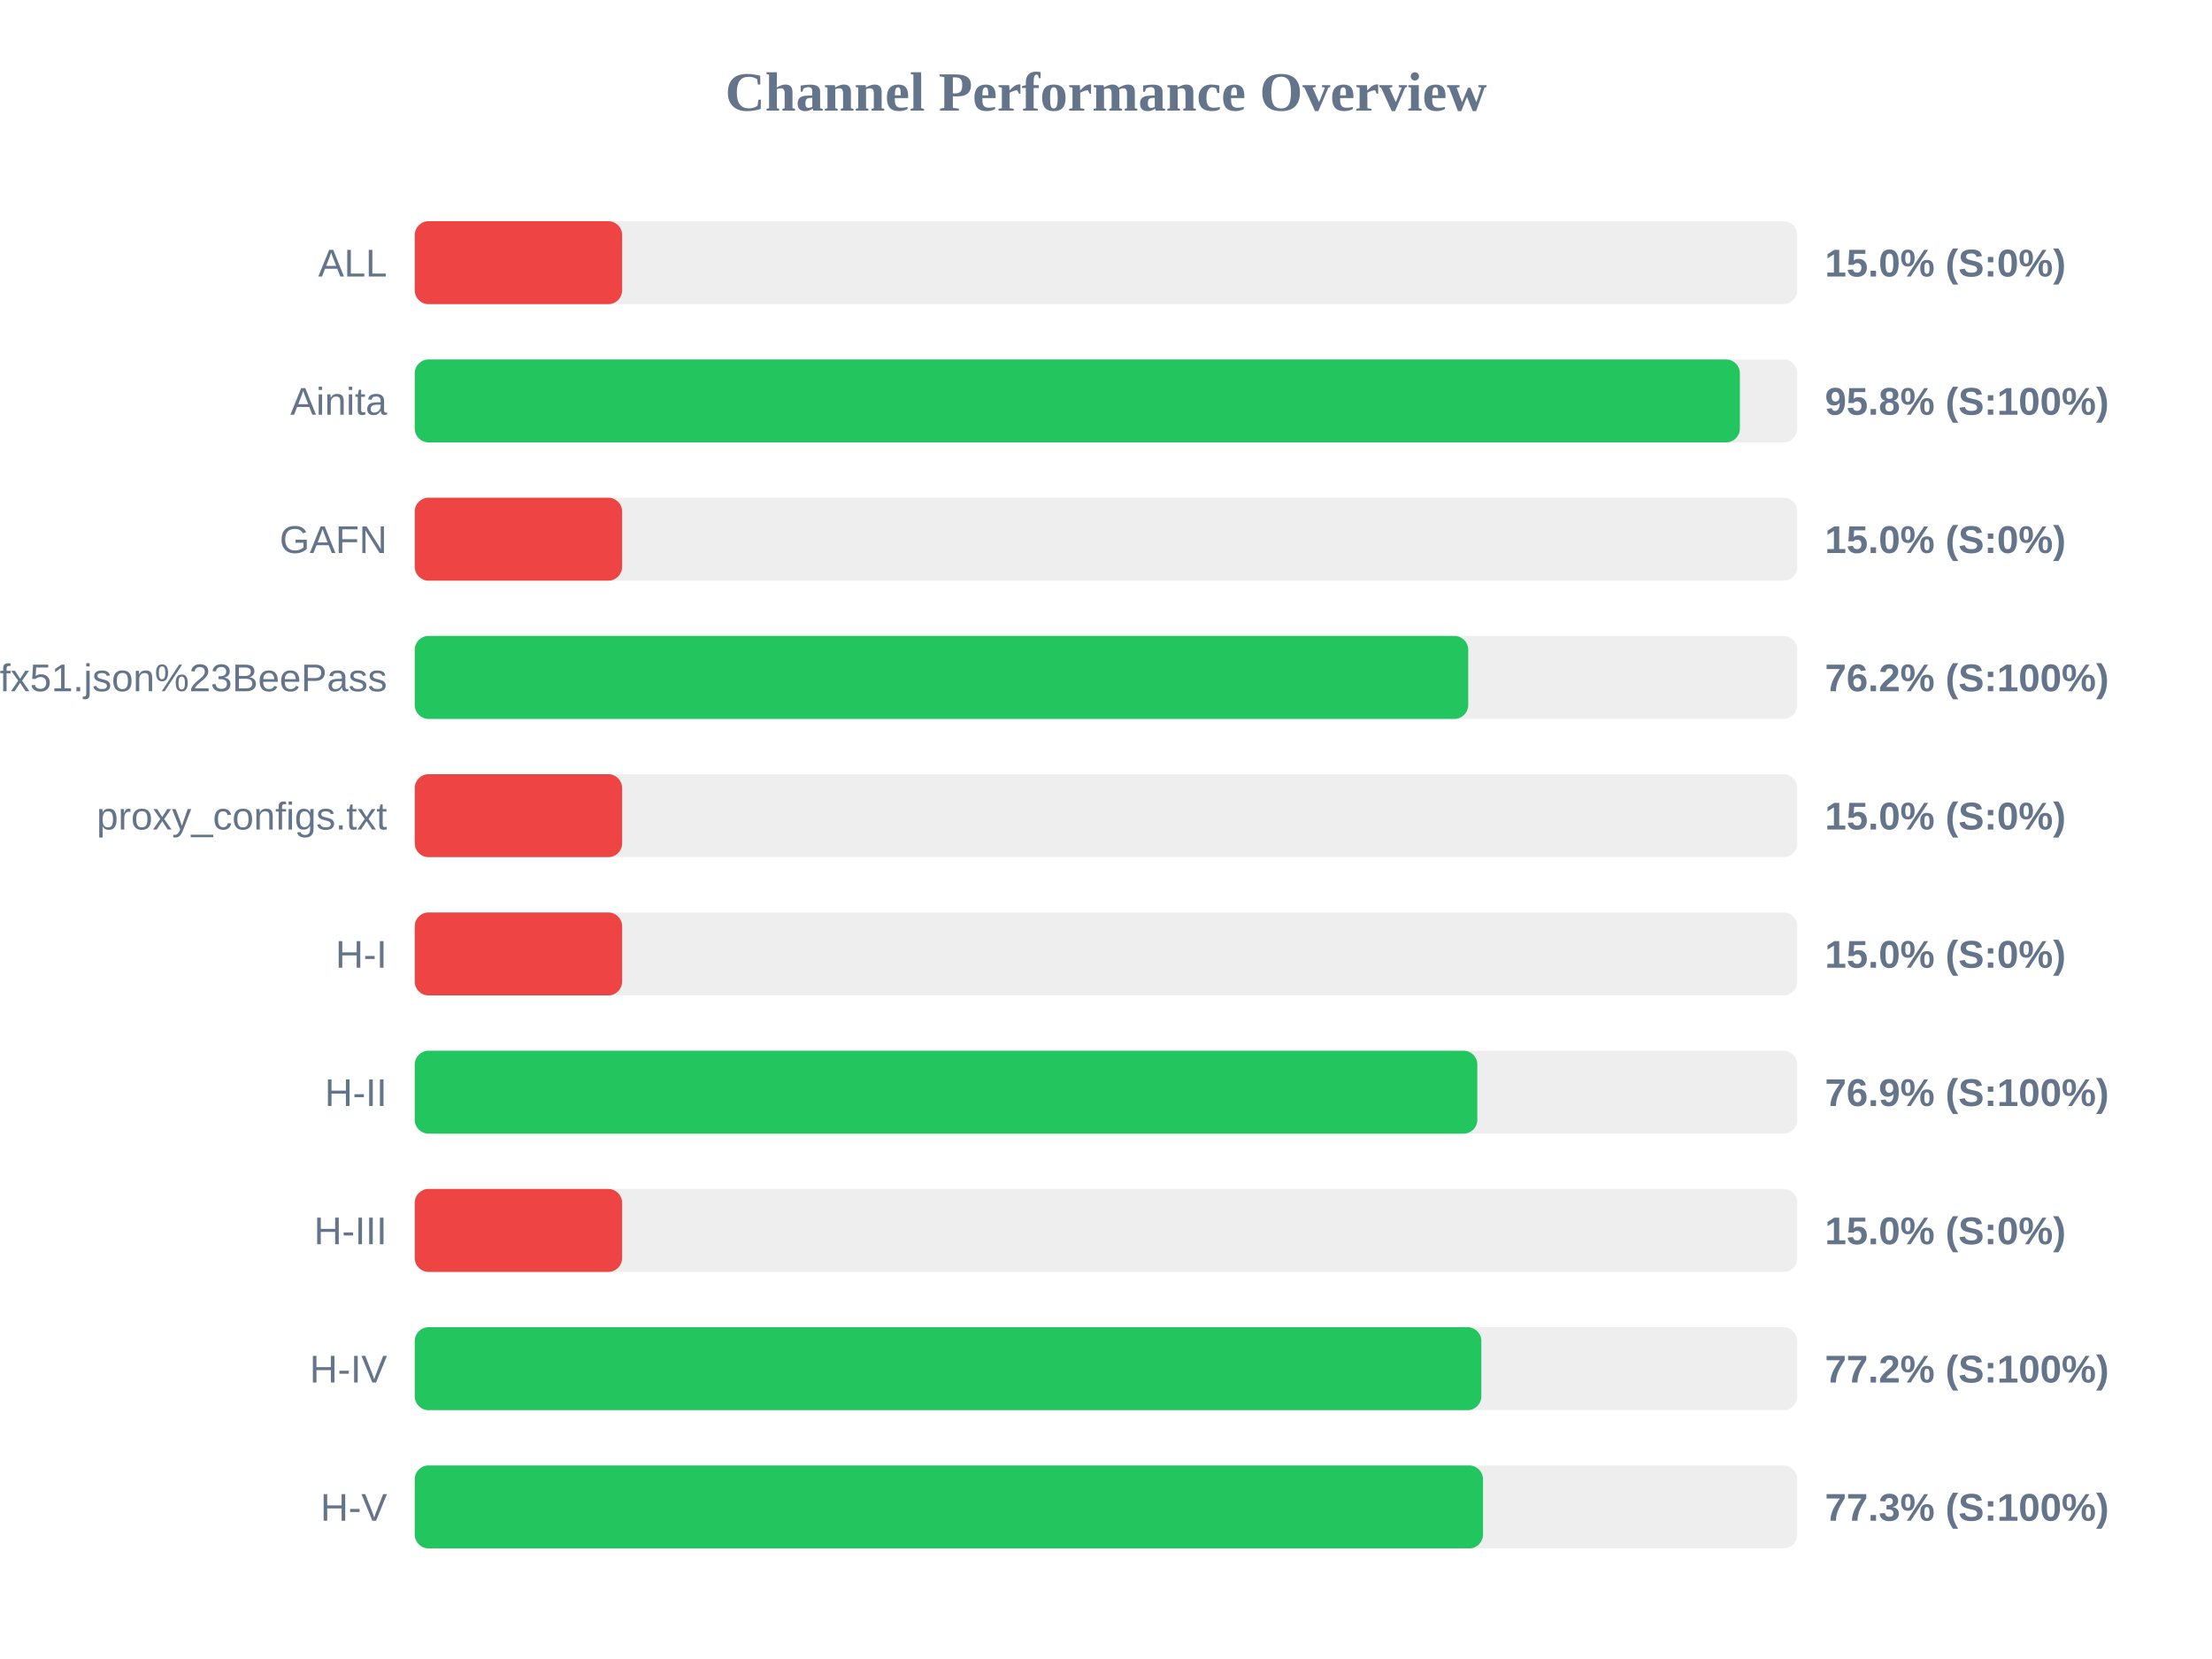
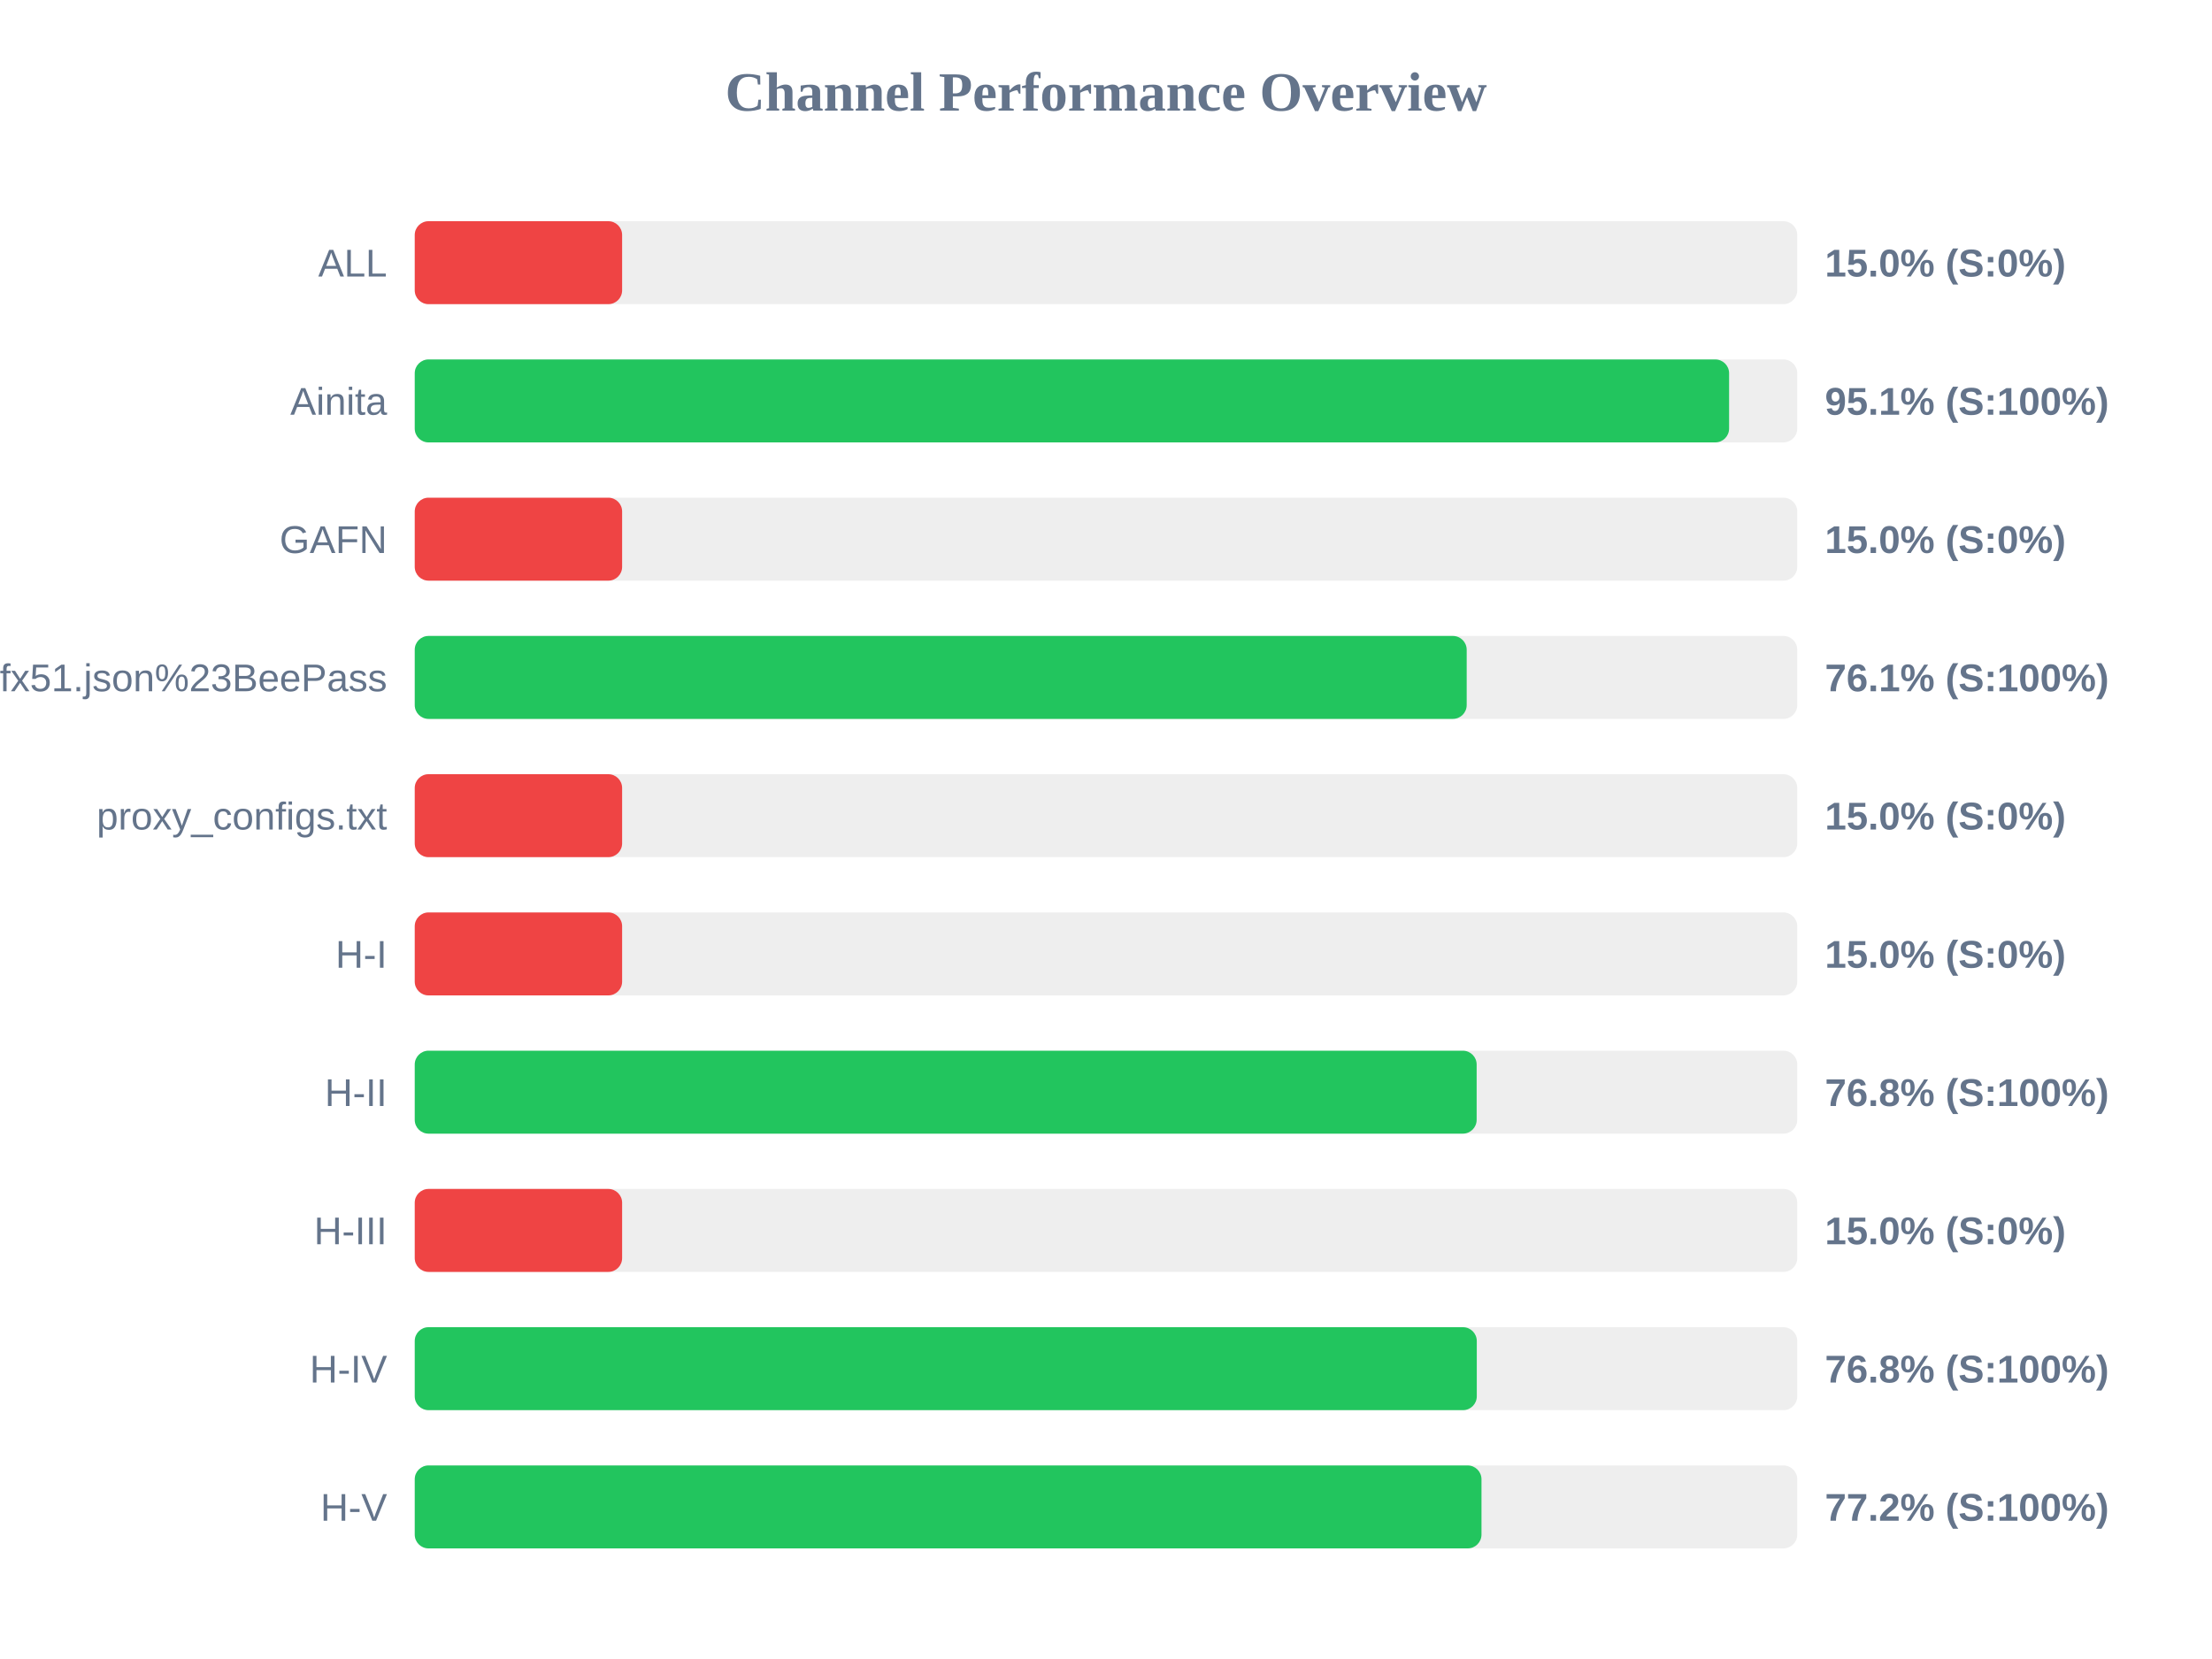
<svg xmlns="http://www.w3.org/2000/svg" width="800" height="600" version="1.1">
  <style>
        .row { font: 14px Arial; fill: #64748b; }
        .score { font: bold 14px Arial; fill: #64748b; }
    </style>
  <text x="400" y="40" text-anchor="middle" font-size="20px" font-weight="bold" fill="#64748b">Channel Performance Overview</text>
  <rect x="150" y="80" width="500" height="30" fill="#eee" rx="5" />
  <rect x="150" y="80" width="75.0" height="30" fill="#ef4444" rx="5" />
  <text x="140" y="100" text-anchor="end" class="row">ALL</text>
  <text x="660" y="100" text-anchor="start" class="score">15.0% (S:0%)</text>
  <rect x="150" y="130" width="500" height="30" fill="#eee" rx="5" />
-   <rect x="150" y="130" width="479.25" height="30" fill="#22c55e" rx="5" />
+   <rect x="150" y="130" width="475.35" height="30" fill="#22c55e" rx="5" />
  <text x="140" y="150" text-anchor="end" class="row">Ainita</text>
-   <text x="660" y="150" text-anchor="start" class="score">95.8% (S:100%)</text>
+   <text x="660" y="150" text-anchor="start" class="score">95.1% (S:100%)</text>
  <rect x="150" y="180" width="500" height="30" fill="#eee" rx="5" />
  <rect x="150" y="180" width="75.0" height="30" fill="#ef4444" rx="5" />
  <text x="140" y="200" text-anchor="end" class="row">GAFN</text>
  <text x="660" y="200" text-anchor="start" class="score">15.0% (S:0%)</text>
  <rect x="150" y="230" width="500" height="30" fill="#eee" rx="5" />
-   <rect x="150" y="230" width="381.0" height="30" fill="#22c55e" rx="5" />
+   <rect x="150" y="230" width="380.45" height="30" fill="#22c55e" rx="5" />
  <text x="140" y="250" text-anchor="end" class="row">sub?s=ssconf%3A%2F%2Fs3.amazonaws.com%2Fbeedynconprd%2Fzf38bv6oxi1nv3wfkpmxyfl8yj5fargza3foantoalu16vznl0ckxx7bgf1ufx51.json%23BeePass</text>
-   <text x="660" y="250" text-anchor="start" class="score">76.2% (S:100%)</text>
+   <text x="660" y="250" text-anchor="start" class="score">76.1% (S:100%)</text>
  <rect x="150" y="280" width="500" height="30" fill="#eee" rx="5" />
  <rect x="150" y="280" width="75.0" height="30" fill="#ef4444" rx="5" />
  <text x="140" y="300" text-anchor="end" class="row">proxy_configs.txt</text>
  <text x="660" y="300" text-anchor="start" class="score">15.0% (S:0%)</text>
  <rect x="150" y="330" width="500" height="30" fill="#eee" rx="5" />
  <rect x="150" y="330" width="75.0" height="30" fill="#ef4444" rx="5" />
  <text x="140" y="350" text-anchor="end" class="row">H-I</text>
  <text x="660" y="350" text-anchor="start" class="score">15.0% (S:0%)</text>
  <rect x="150" y="380" width="500" height="30" fill="#eee" rx="5" />
-   <rect x="150" y="380" width="384.3" height="30" fill="#22c55e" rx="5" />
+   <rect x="150" y="380" width="384.05" height="30" fill="#22c55e" rx="5" />
  <text x="140" y="400" text-anchor="end" class="row">H-II</text>
-   <text x="660" y="400" text-anchor="start" class="score">76.9% (S:100%)</text>
+   <text x="660" y="400" text-anchor="start" class="score">76.8% (S:100%)</text>
  <rect x="150" y="430" width="500" height="30" fill="#eee" rx="5" />
  <rect x="150" y="430" width="75.0" height="30" fill="#ef4444" rx="5" />
  <text x="140" y="450" text-anchor="end" class="row">H-III</text>
  <text x="660" y="450" text-anchor="start" class="score">15.0% (S:0%)</text>
  <rect x="150" y="480" width="500" height="30" fill="#eee" rx="5" />
-   <rect x="150" y="480" width="385.75" height="30" fill="#22c55e" rx="5" />
+   <rect x="150" y="480" width="384.1" height="30" fill="#22c55e" rx="5" />
  <text x="140" y="500" text-anchor="end" class="row">H-IV</text>
-   <text x="660" y="500" text-anchor="start" class="score">77.2% (S:100%)</text>
+   <text x="660" y="500" text-anchor="start" class="score">76.8% (S:100%)</text>
  <rect x="150" y="530" width="500" height="30" fill="#eee" rx="5" />
-   <rect x="150" y="530" width="386.35" height="30" fill="#22c55e" rx="5" />
+   <rect x="150" y="530" width="385.8" height="30" fill="#22c55e" rx="5" />
  <text x="140" y="550" text-anchor="end" class="row">H-V</text>
-   <text x="660" y="550" text-anchor="start" class="score">77.3% (S:100%)</text>
+   <text x="660" y="550" text-anchor="start" class="score">77.2% (S:100%)</text>
</svg>
